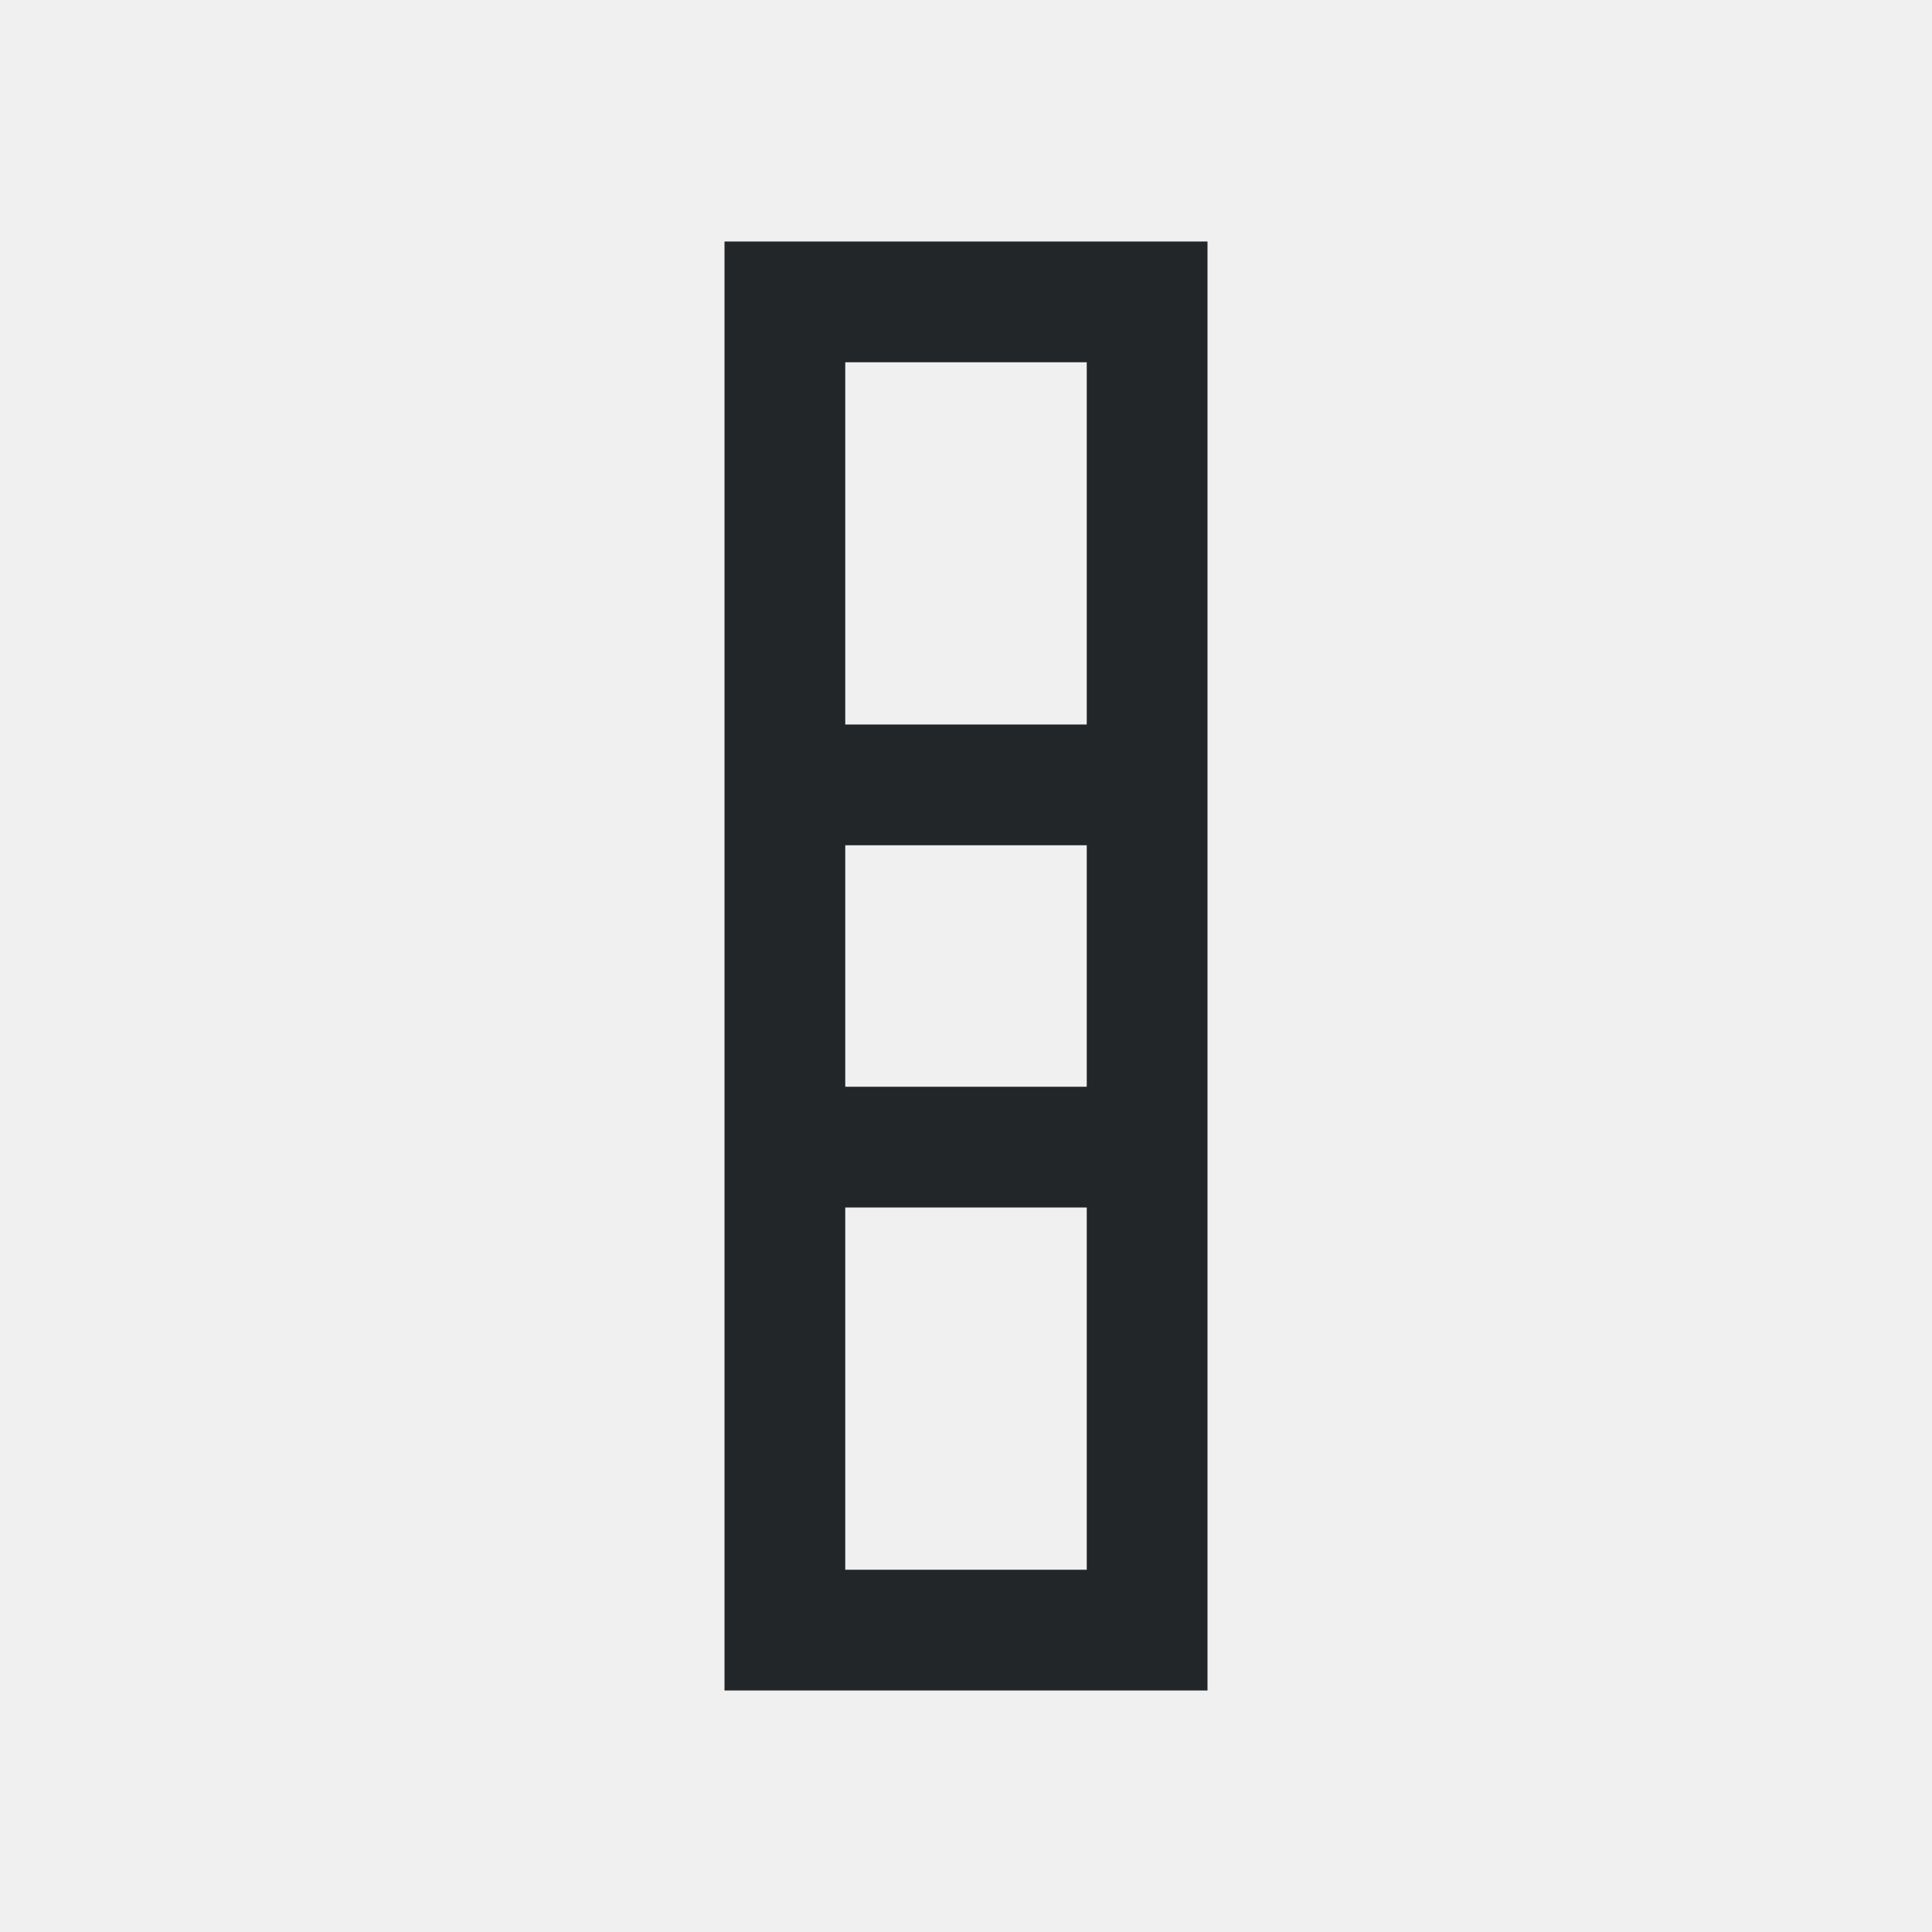
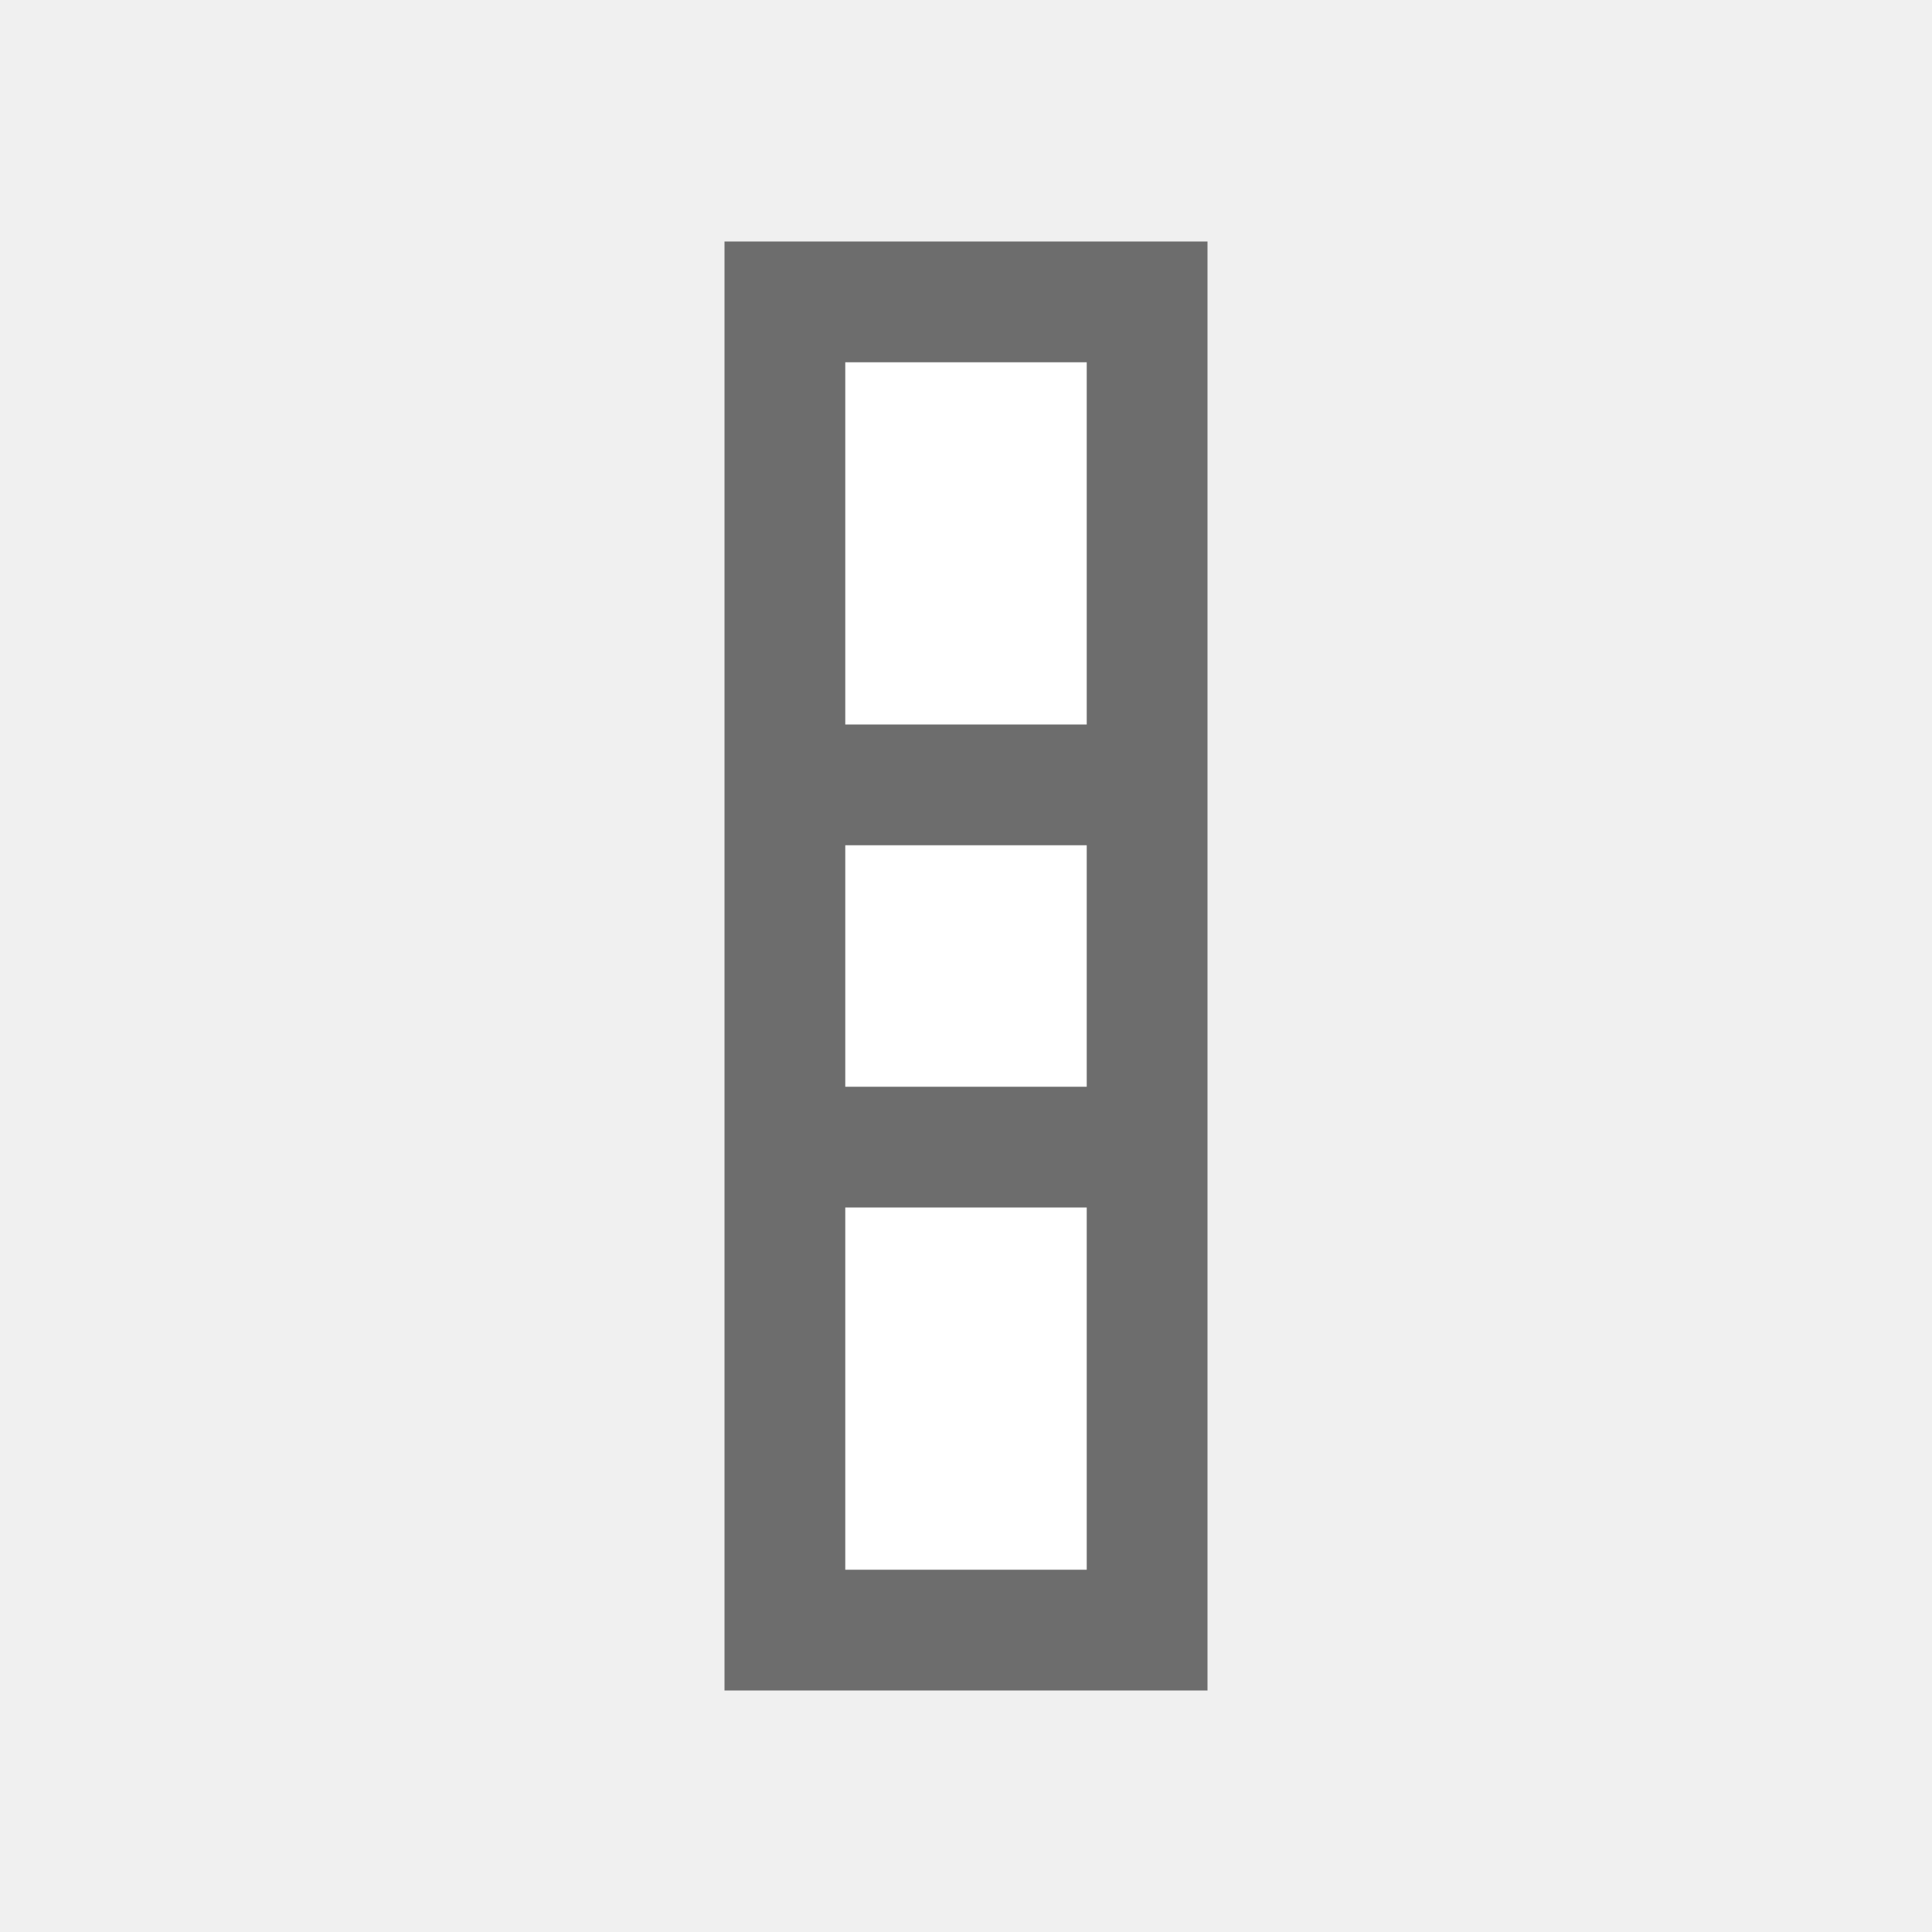
- <svg xmlns="http://www.w3.org/2000/svg" viewBox="0 0 16 16">/&gt;<path d="m6 2v5 2 5h1 3v-5-2-5h-3zm1 1h2v3h-2zm0 4h2v2h-2zm0 3h2v3h-2z" fill="#232629" />
+ <svg xmlns="http://www.w3.org/2000/svg" viewBox="0 0 16 16" version="1.1" id="svg4">
+   <defs id="defs8" />
+   <rect style="opacity:1;fill:#ffffff;fill-opacity:1;stroke:none;stroke-width:2;stroke-linejoin:round;stroke-miterlimit:4;stroke-dasharray:none" id="rect819" width="10" height="2" x="3" y="-9" transform="rotate(90)" />
+   <path d="m 10,2 h -1 -3 v 5 2 V 14 h 3 1 v -5 -2 z m -1,1 V 6 H 7 V 3 Z m 0,4 v 2 H 7 v -2 z m 0,3 V 13 H 7 V 10 Z" id="path2" style="fill:#6d6d6d;fill-opacity:1" />
</svg>
